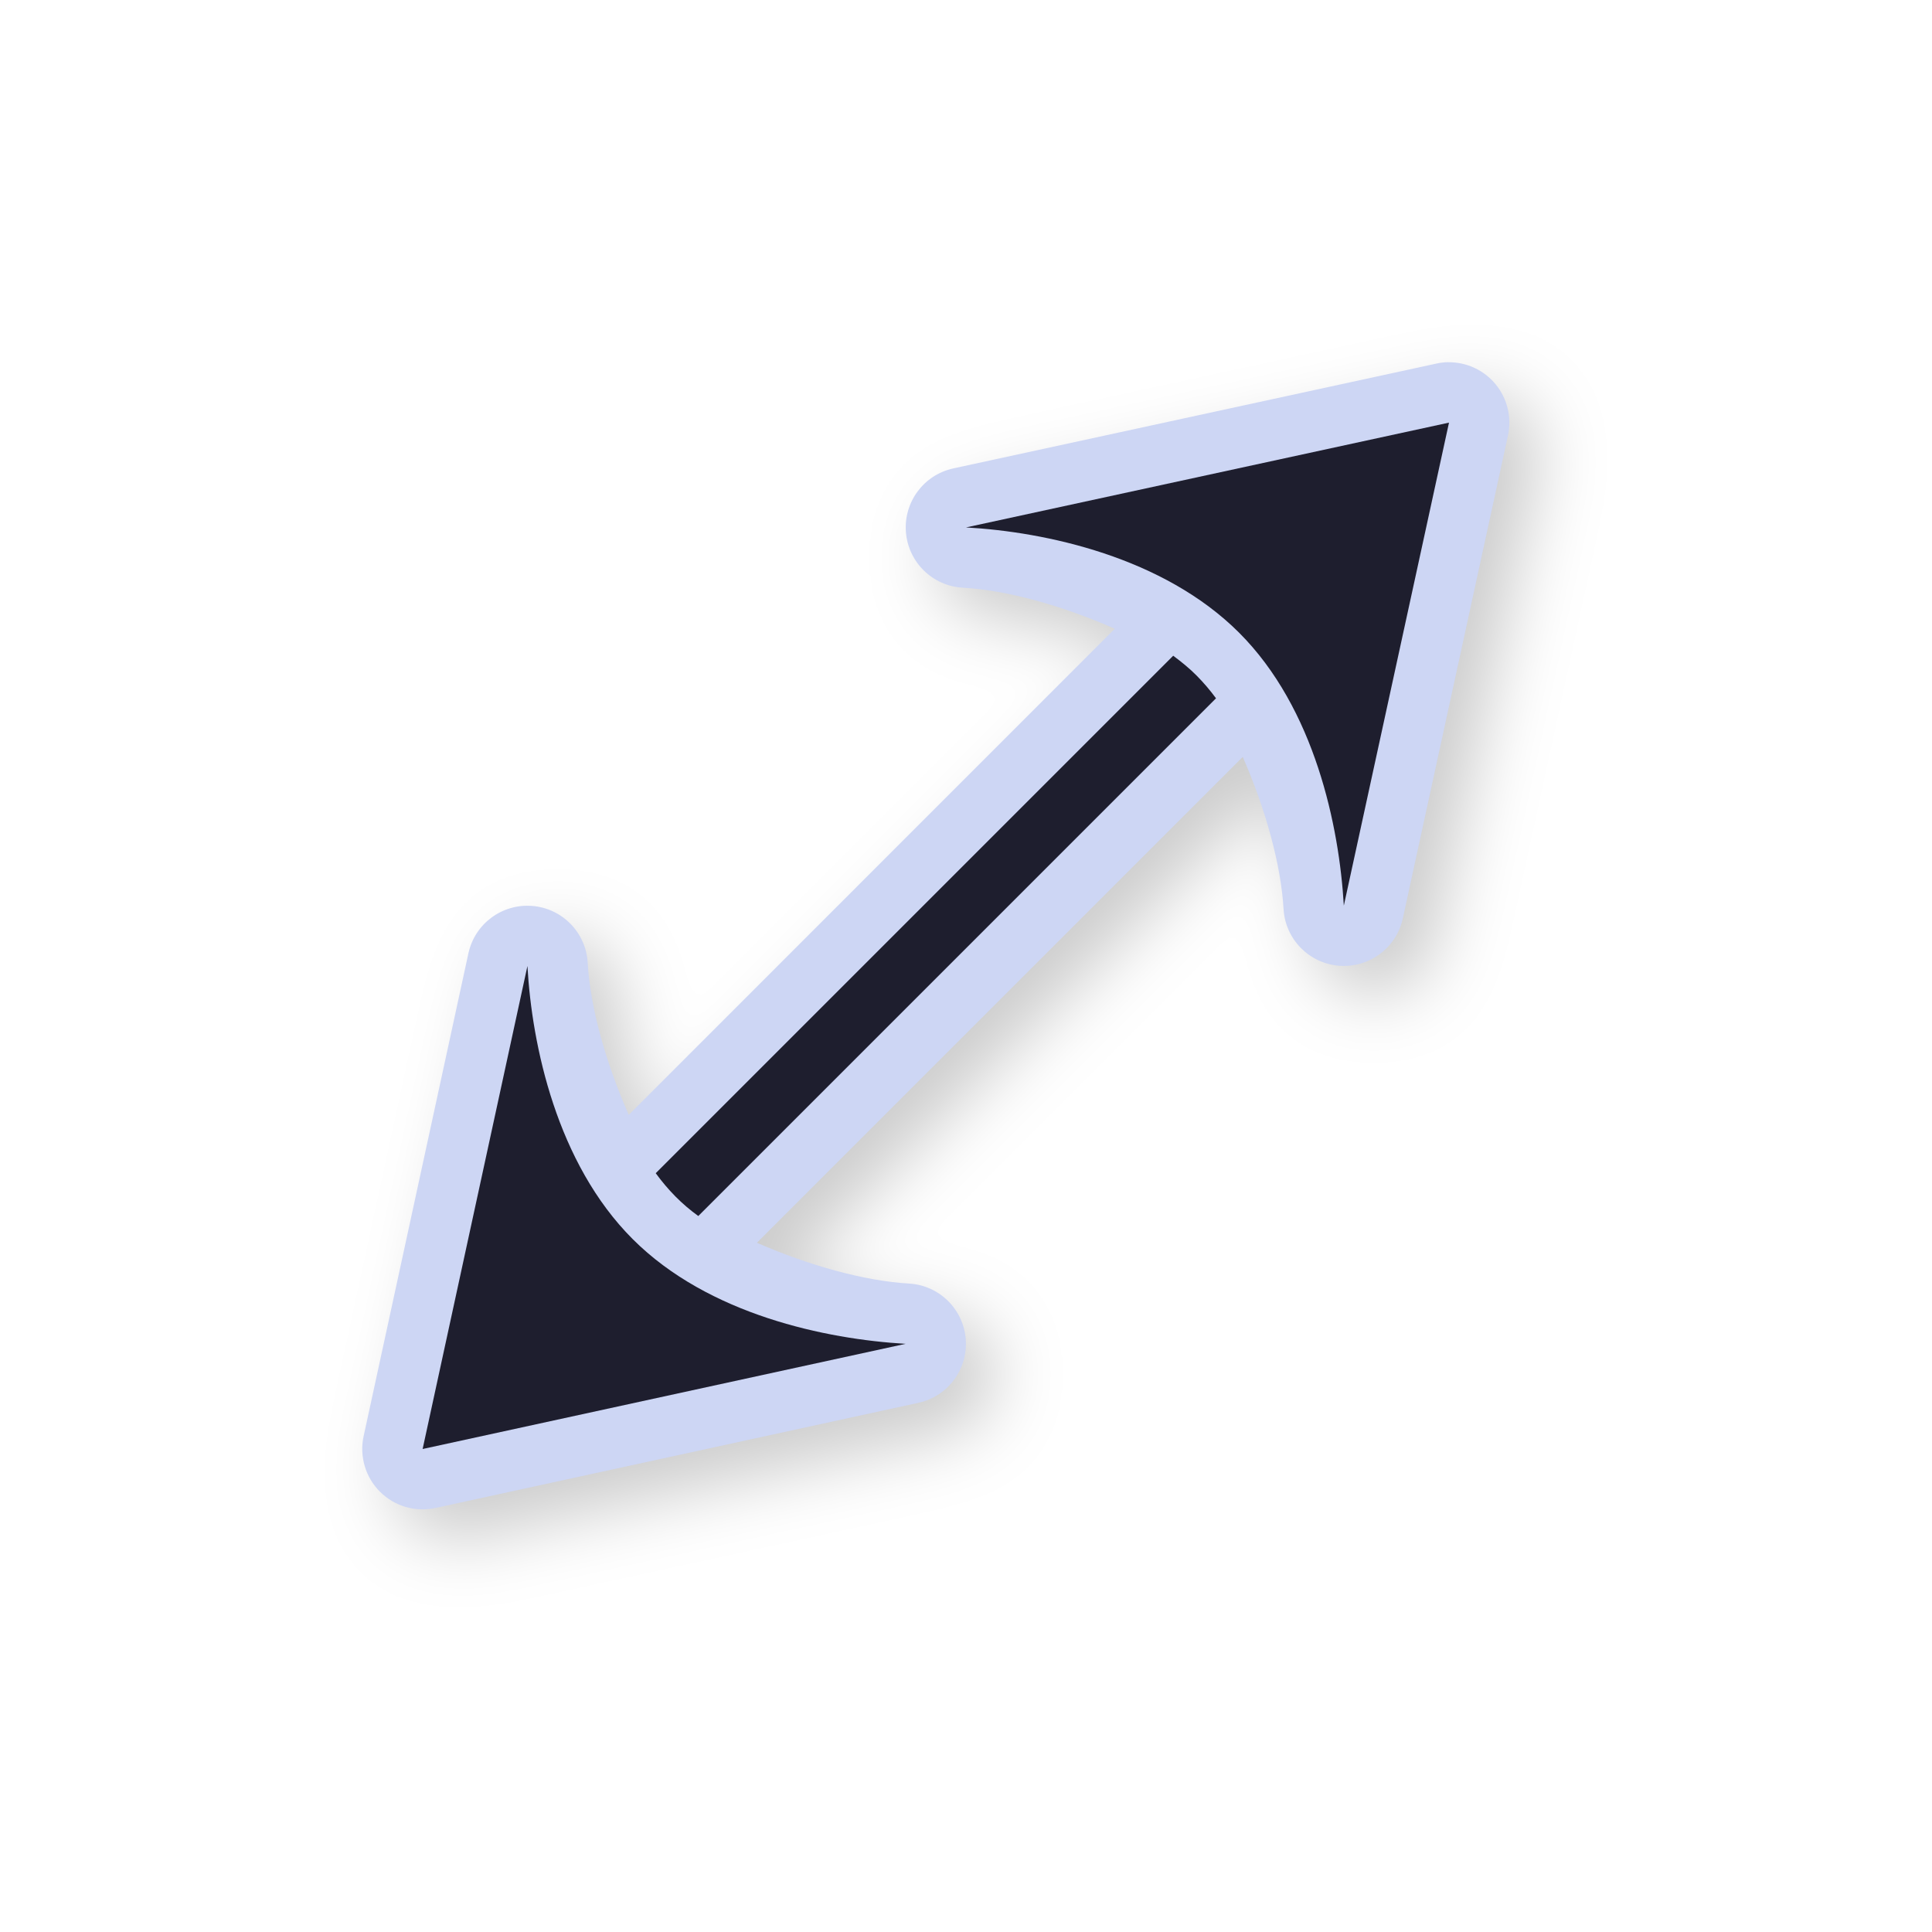
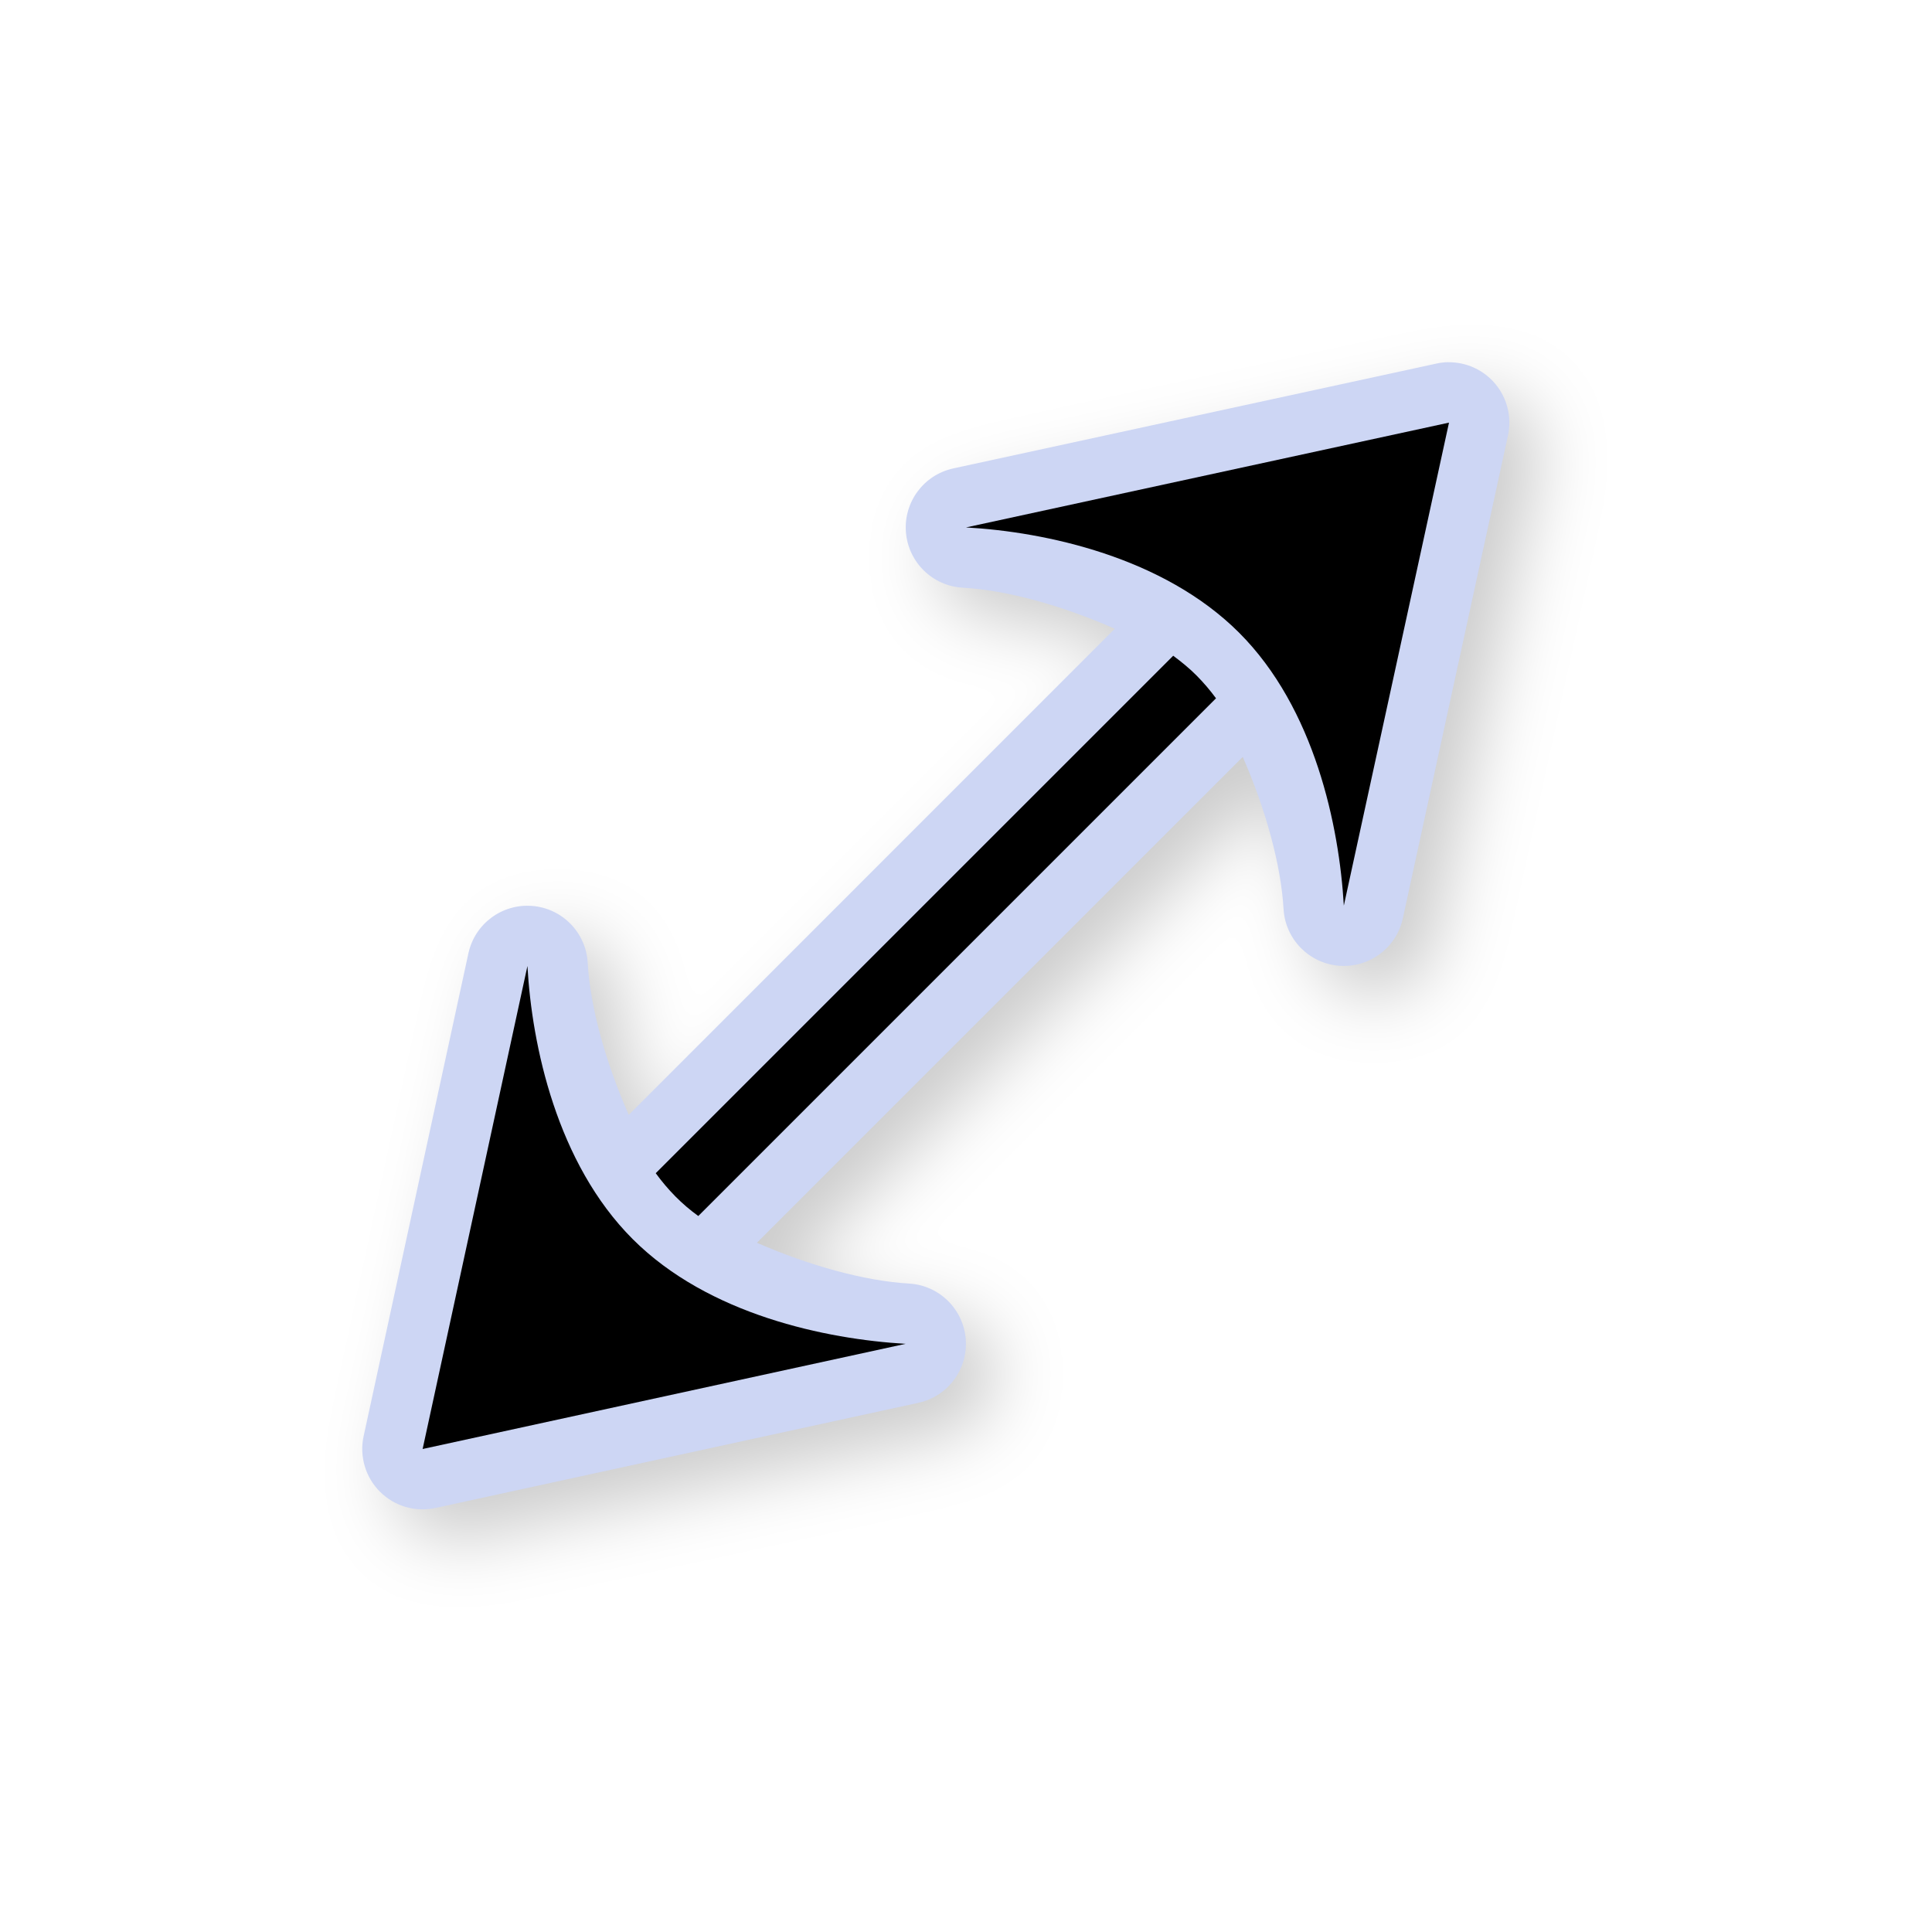
<svg xmlns="http://www.w3.org/2000/svg" width="32" height="32">
  <defs>
    <filter id="a" width="1.144" height="1.144" x="-.072" y="-.072" style="color-interpolation-filters:sRGB">
      <feGaussianBlur stdDeviation=".57" />
    </filter>
  </defs>
  <path d="M24.487 6.5a1 1 0 0 1 .99 1.212l-1.742 8.001a1 1 0 0 1-1.975-.154c-.043-.742-.3-1.662-.676-2.522l-8.047 8.047c.86.376 1.78.633 2.521.676a1 1 0 0 1 .155 1.975l-8 1.742a1 1 0 0 1-1.19-1.19l1.736-8a1 1 0 0 1 1.975.158c.041.74.3 1.658.68 2.52l8.05-8.051c-.86-.38-1.78-.639-2.519-.68a1 1 0 0 1-.158-1.975l8-1.736a1 1 0 0 1 .2-.024m-1.293 2.306-2.872.623c.48.267.993.427 1.409.842.415.415.572.926.838 1.405zM9.429 20.323l-.623 2.87 2.87-.624c-.48-.266-.99-.423-1.405-.838-.415-.416-.575-.929-.842-1.408" style="color:#000;font-style:normal;font-variant:normal;font-weight:400;font-stretch:normal;font-size:medium;line-height:normal;font-family:sans-serif;font-variant-ligatures:normal;font-variant-position:normal;font-variant-caps:normal;font-variant-numeric:normal;font-variant-alternates:normal;font-feature-settings:normal;text-indent:0;text-align:start;text-decoration:none;text-decoration-line:none;text-decoration-style:solid;text-decoration-color:#000;letter-spacing:normal;word-spacing:normal;text-transform:none;writing-mode:lr-tb;direction:ltr;text-orientation:mixed;dominant-baseline:auto;baseline-shift:baseline;text-anchor:start;white-space:normal;shape-padding:0;clip-rule:nonzero;display:inline;overflow:visible;visibility:visible;opacity:.2;isolation:auto;mix-blend-mode:normal;color-interpolation:sRGB;color-interpolation-filters:linearRGB;solid-color:#000;solid-opacity:1;vector-effect:none;fill:#000;fill-opacity:1;fill-rule:nonzero;stroke:none;stroke-width:2;stroke-linecap:round;stroke-linejoin:round;stroke-miterlimit:4;stroke-dasharray:none;stroke-dashoffset:0;stroke-opacity:1;paint-order:normal;color-rendering:auto;image-rendering:auto;shape-rendering:auto;text-rendering:auto;enable-background:accumulate;filter:url(#a)" />
  <path d="M23.987 6a1 1 0 0 1 .99 1.212l-1.742 8.001a1 1 0 0 1-1.975-.154c-.043-.742-.3-1.662-.676-2.522l-8.047 8.047c.86.376 1.78.633 2.521.676a1 1 0 0 1 .155 1.975l-8 1.742a1 1 0 0 1-1.19-1.19l1.736-8a1 1 0 0 1 1.975.158c.041.74.3 1.658.68 2.52l8.05-8.051c-.86-.38-1.78-.639-2.519-.68a1 1 0 0 1-.158-1.975l8-1.736a1 1 0 0 1 .2-.024m-1.293 2.306-2.872.623c.48.267.993.427 1.409.842.415.415.572.926.838 1.405zM8.929 19.823l-.623 2.87 2.87-.624c-.48-.266-.99-.423-1.405-.838-.415-.416-.575-.929-.842-1.408" style="color:#000;font-style:normal;font-variant:normal;font-weight:400;font-stretch:normal;font-size:medium;line-height:normal;font-family:sans-serif;font-variant-ligatures:normal;font-variant-position:normal;font-variant-caps:normal;font-variant-numeric:normal;font-variant-alternates:normal;font-feature-settings:normal;text-indent:0;text-align:start;text-decoration:none;text-decoration-line:none;text-decoration-style:solid;text-decoration-color:#000;letter-spacing:normal;word-spacing:normal;text-transform:none;writing-mode:lr-tb;direction:ltr;text-orientation:mixed;dominant-baseline:auto;baseline-shift:baseline;text-anchor:start;white-space:normal;shape-padding:0;clip-rule:nonzero;display:inline;overflow:visible;visibility:visible;opacity:1;isolation:auto;mix-blend-mode:normal;color-interpolation:sRGB;color-interpolation-filters:linearRGB;solid-color:#000;solid-opacity:1;vector-effect:none;fill:#cdd6f4;fill-opacity:1;fill-rule:nonzero;stroke:none;stroke-width:2;stroke-linecap:round;stroke-linejoin:round;stroke-miterlimit:4;stroke-dasharray:none;stroke-dashoffset:0;stroke-opacity:1;paint-order:normal;color-rendering:auto;image-rendering:auto;shape-rendering:auto;text-rendering:auto;enable-background:accumulate" />
-   <path d="m24 7-1.742 8c-.076-1.312-.48-3.267-1.735-4.521S17.315 8.809 16 8.736Z" style="opacity:1;fill:#1e1e2e;fill-opacity:1;stroke:none;stroke-width:0;stroke-linecap:round;stroke-linejoin:round;stroke-miterlimit:4;stroke-dasharray:none;stroke-dashoffset:0;stroke-opacity:1;paint-order:normal" />
-   <path d="M19.432 10.861c.137.102.268.208.384.325q.174.175.325.38l-8.575 8.575a3 3 0 0 1-.38-.325 3.4 3.4 0 0 1-.325-.384Z" style="opacity:1;fill:#1e1e2e;fill-opacity:1;stroke:none;stroke-width:0;stroke-linecap:round;stroke-linejoin:round;stroke-miterlimit:4;stroke-dasharray:none;stroke-dashoffset:0;stroke-opacity:1;paint-order:normal" />
-   <path d="M8.736 16c.073 1.315.488 3.268 1.743 4.523 1.254 1.255 3.21 1.659 4.521 1.735L7 24Z" style="opacity:1;fill:#1e1e2e;fill-opacity:1;stroke:none;stroke-width:0;stroke-linecap:round;stroke-linejoin:round;stroke-miterlimit:4;stroke-dasharray:none;stroke-dashoffset:0;stroke-opacity:1;paint-order:normal" />
+   <path d="m24 7-1.742 8c-.076-1.312-.48-3.267-1.735-4.521S17.315 8.809 16 8.736Z" style="opacity:1;fill:#000000;fill-opacity:1;stroke:none;stroke-width:0;stroke-linecap:round;stroke-linejoin:round;stroke-miterlimit:4;stroke-dasharray:none;stroke-dashoffset:0;stroke-opacity:1;paint-order:normal" />
+   <path d="M19.432 10.861c.137.102.268.208.384.325q.174.175.325.38l-8.575 8.575a3 3 0 0 1-.38-.325 3.4 3.4 0 0 1-.325-.384Z" style="opacity:1;fill:#000000;fill-opacity:1;stroke:none;stroke-width:0;stroke-linecap:round;stroke-linejoin:round;stroke-miterlimit:4;stroke-dasharray:none;stroke-dashoffset:0;stroke-opacity:1;paint-order:normal" />
+   <path d="M8.736 16c.073 1.315.488 3.268 1.743 4.523 1.254 1.255 3.21 1.659 4.521 1.735L7 24Z" style="opacity:1;fill:#000000;fill-opacity:1;stroke:none;stroke-width:0;stroke-linecap:round;stroke-linejoin:round;stroke-miterlimit:4;stroke-dasharray:none;stroke-dashoffset:0;stroke-opacity:1;paint-order:normal" />
  <path id="hotspot" d="m 16,15 h -1 v 1 h 1 z" display="none" fill="#333333" stroke-width="1.19" />
</svg>
